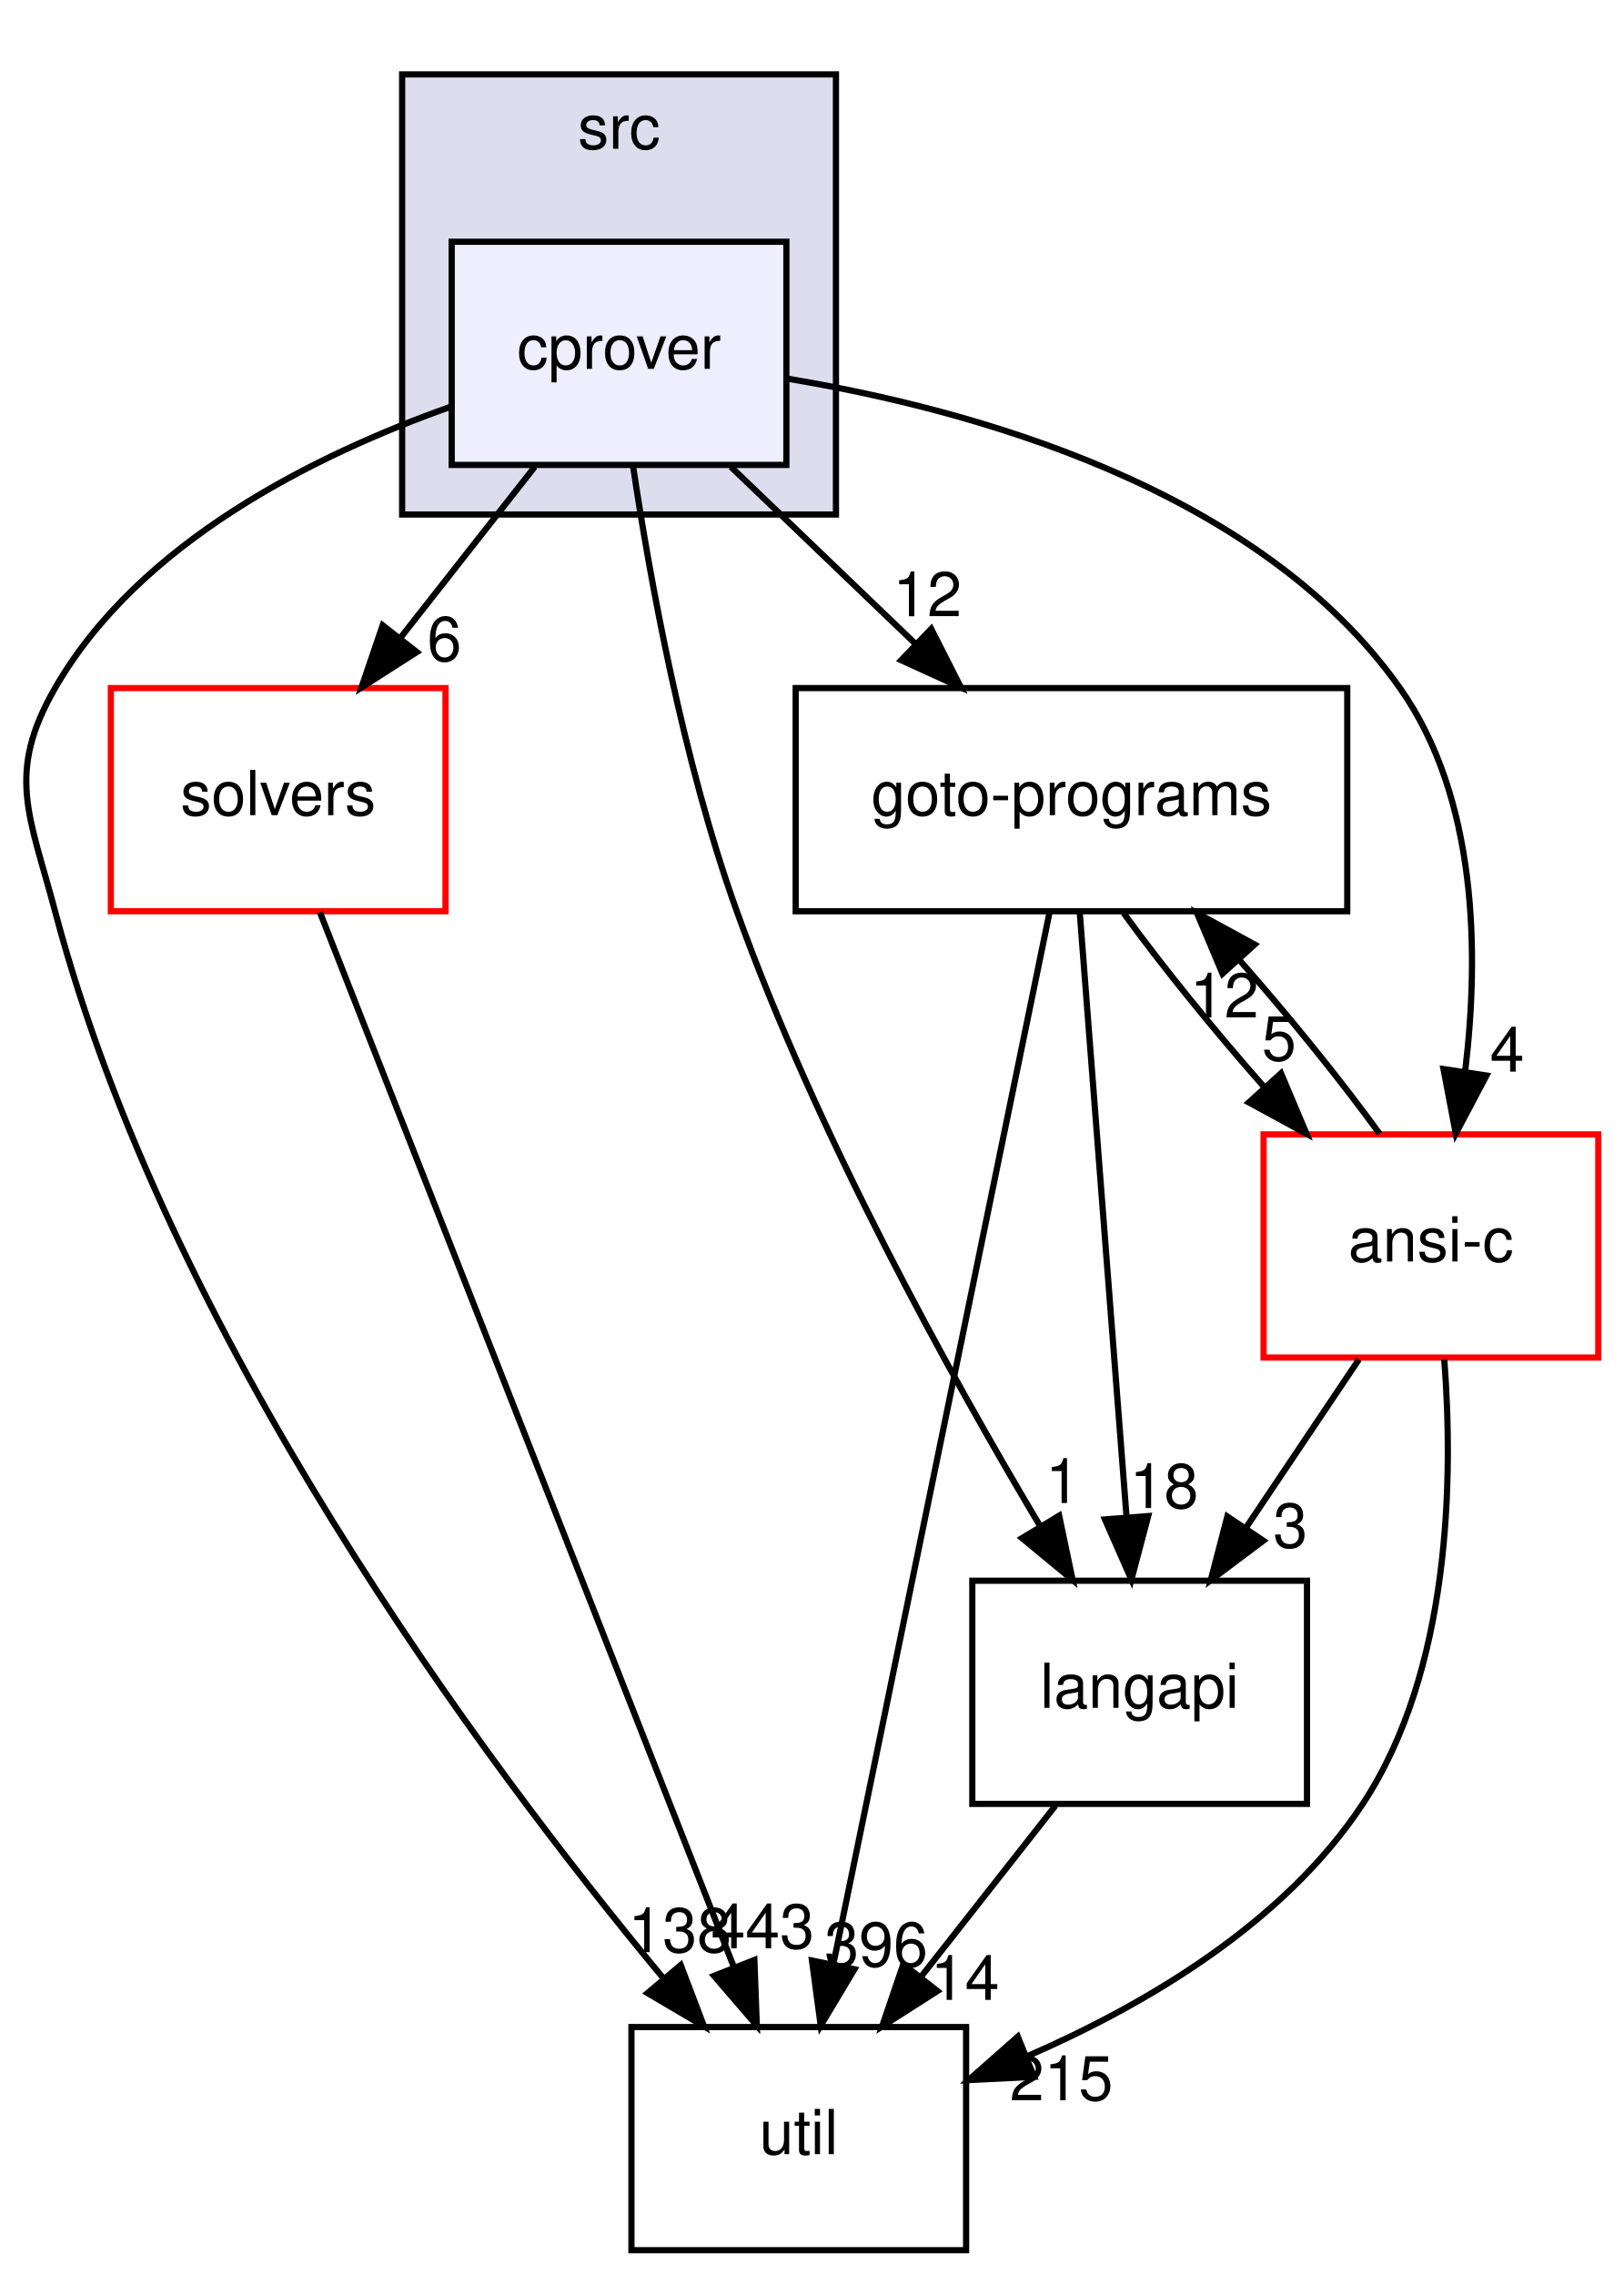
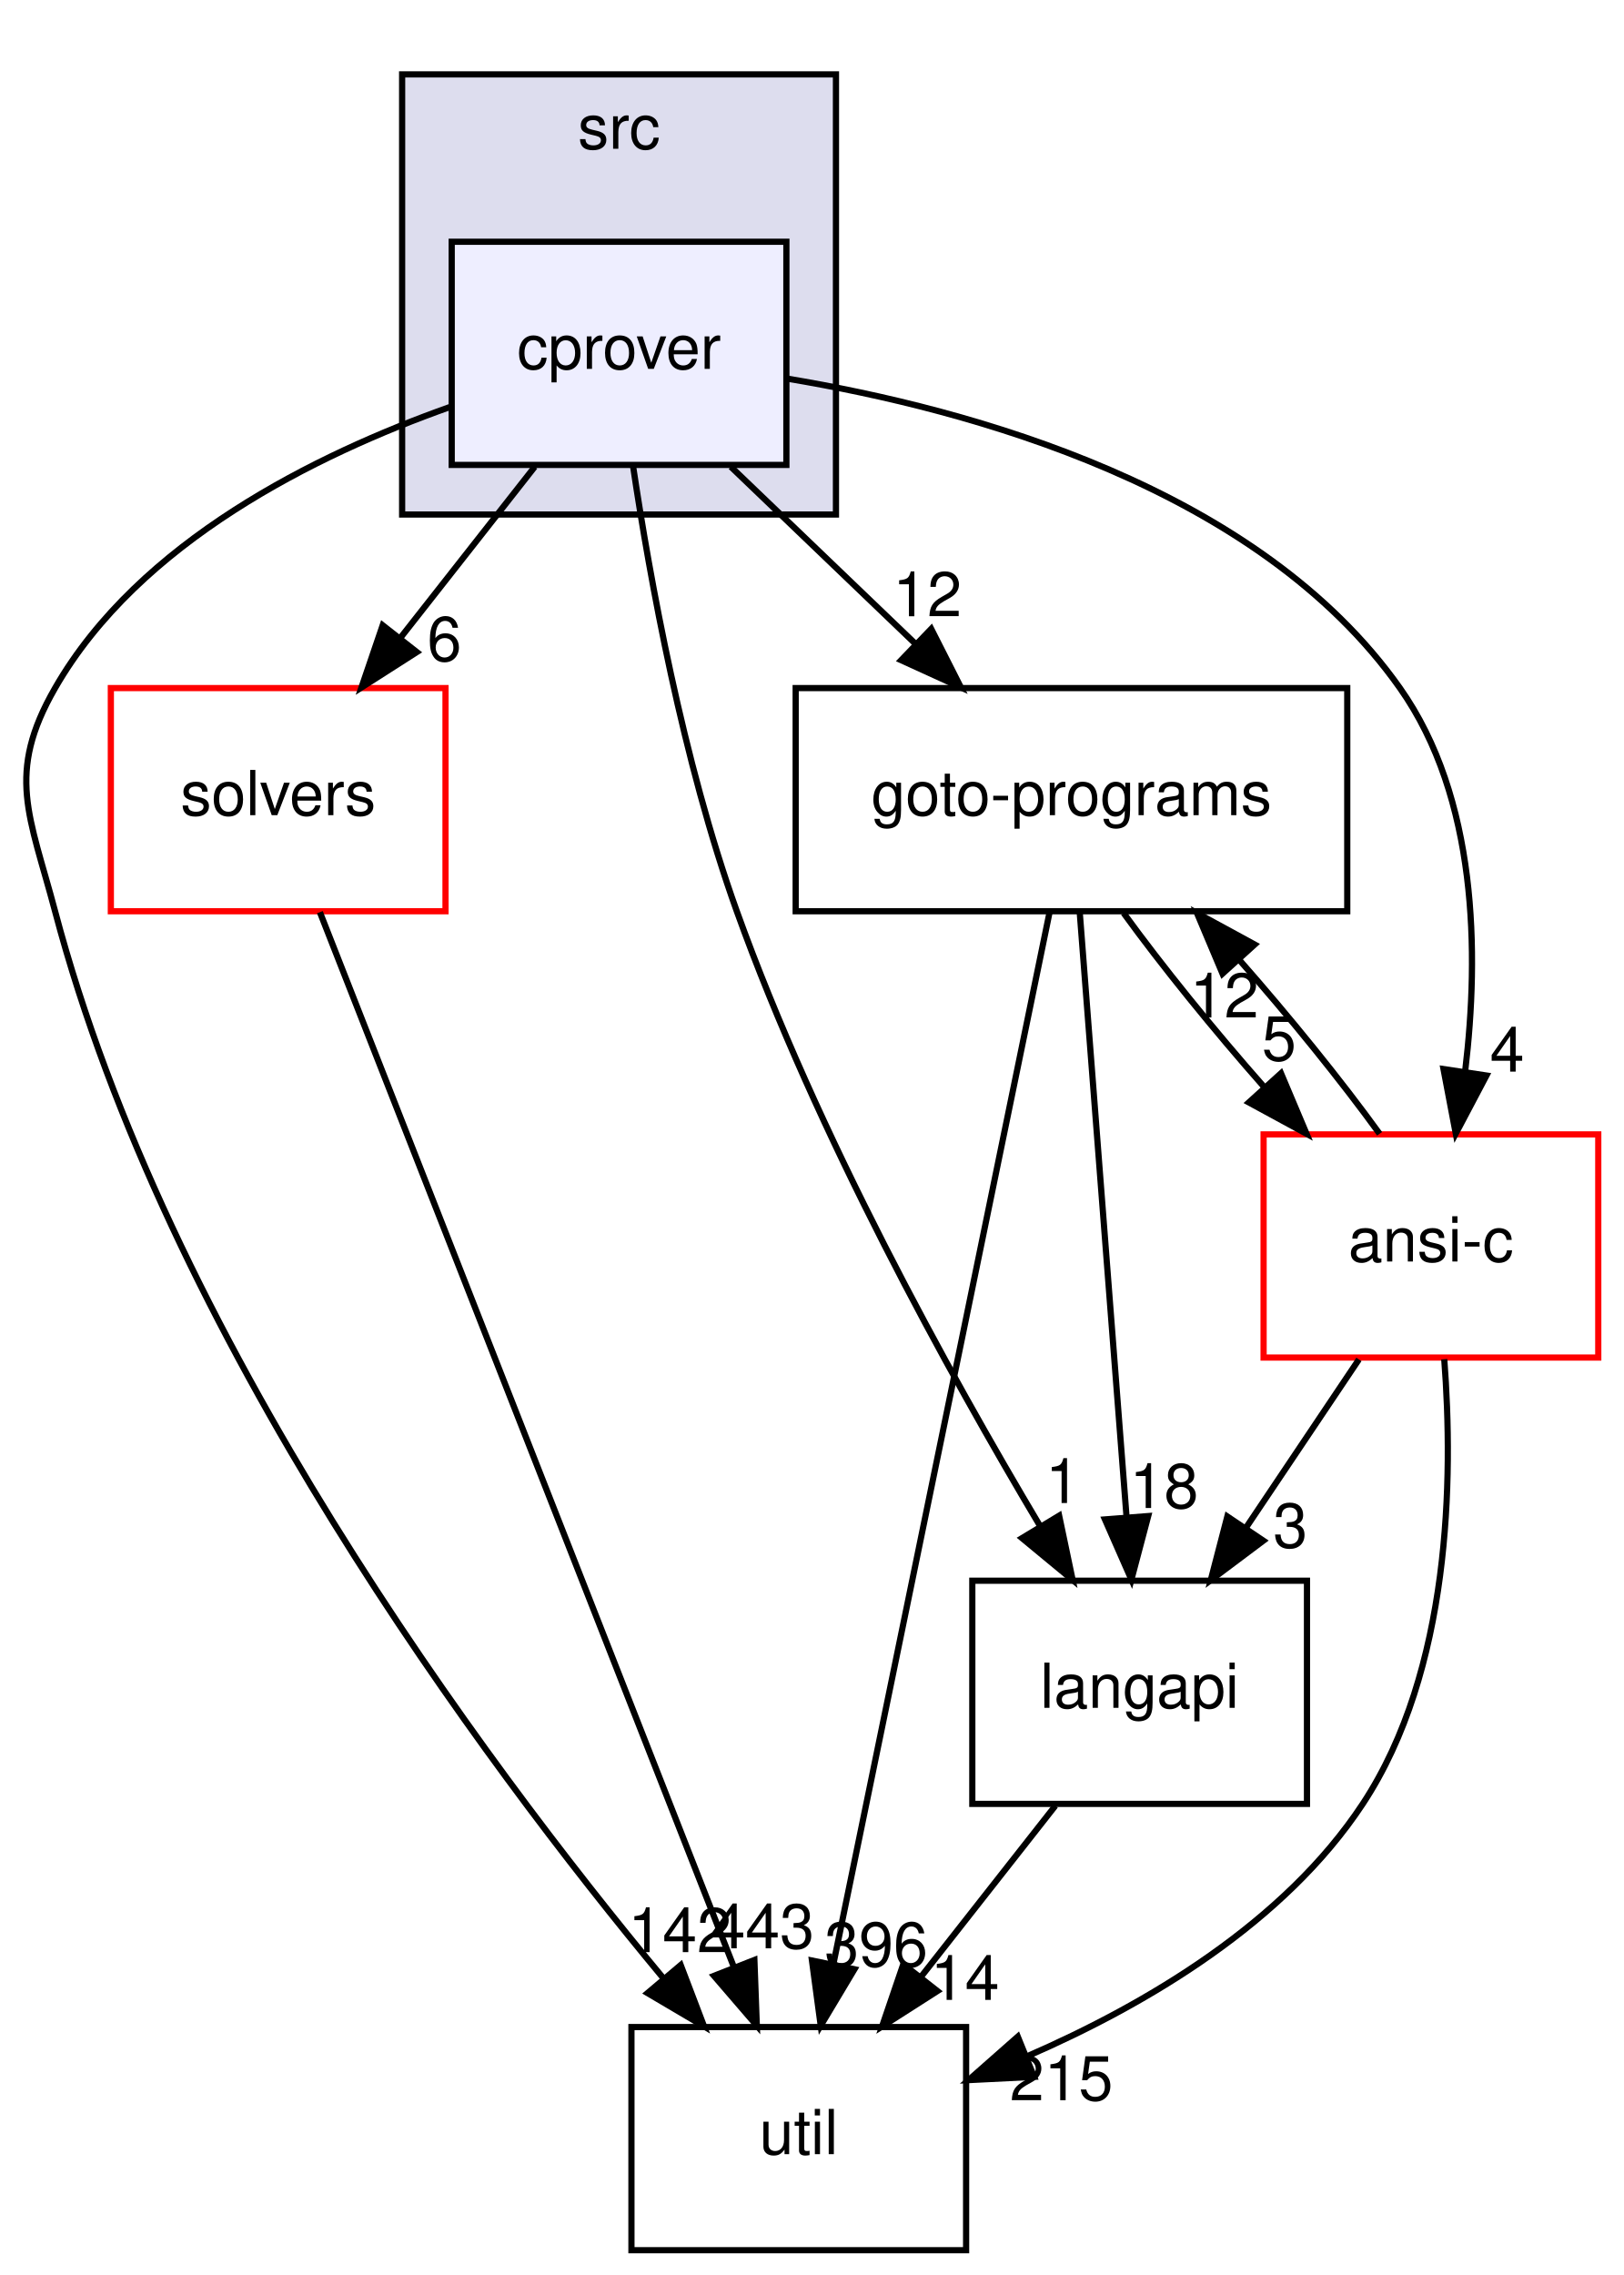
<svg xmlns="http://www.w3.org/2000/svg" xmlns:xlink="http://www.w3.org/1999/xlink" width="262pt" height="367pt" viewBox="0.00 0.00 261.77 367.00">
  <g id="graph0" class="graph" transform="scale(1 1) rotate(0) translate(4 363)">
    <g id="clust1" class="cluster">
      <g id="a_clust1">
        <a xlink:href="dir_68267d1309a1af8e8297ef4c3efbcdba.html" target="_top" xlink:title="src">
          <polygon fill="#ddddee" stroke="black" points="60.77,-280 60.77,-351 130.77,-351 130.77,-280 60.77,-280" />
          <text text-anchor="middle" x="95.77" y="-339" font-family="Helvetica,sans-Serif" font-size="10.00">src</text>
        </a>
      </g>
    </g>
    <g id="node1" class="node">
      <g id="a_node1">
        <a xlink:href="dir_40e09ba5875136afe5f64e800a389a0d.html" target="_top" xlink:title="cprover">
          <polygon fill="#eeeeff" stroke="black" points="122.77,-324 68.77,-324 68.77,-288 122.77,-288 122.77,-324" />
          <text text-anchor="middle" x="95.77" y="-303.5" font-family="Helvetica,sans-Serif" font-size="10.00">cprover</text>
        </a>
      </g>
    </g>
    <g id="node2" class="node">
      <g id="a_node2">
        <a xlink:href="dir_19373f467389307dc54ab8a6e9e19559.html" target="_top" xlink:title="solvers">
          <polygon fill="none" stroke="red" points="67.77,-252 13.77,-252 13.77,-216 67.77,-216 67.77,-252" />
          <text text-anchor="middle" x="40.77" y="-231.5" font-family="Helvetica,sans-Serif" font-size="10.00">solvers</text>
        </a>
      </g>
    </g>
    <g id="edge9" class="edge">
      <path fill="none" stroke="black" d="M82.17,-287.7C75.65,-279.39 67.7,-269.28 60.52,-260.14" />
      <polygon fill="black" stroke="black" points="63.14,-257.81 54.21,-252.1 57.63,-262.13 63.14,-257.81" />
      <g id="a_edge9-headlabel">
        <a xlink:href="dir_000017_000032.html" target="_top" xlink:title="6">
          <text text-anchor="middle" x="67.59" y="-256.38" font-family="Helvetica,sans-Serif" font-size="10.00">6</text>
        </a>
      </g>
    </g>
    <g id="node3" class="node">
      <g id="a_node3">
        <a xlink:href="dir_b7878ad5ecbf2506f4125b9d34c97e45.html" target="_top" xlink:title="util">
          <polygon fill="none" stroke="black" points="151.77,-36 97.77,-36 97.77,0 151.77,0 151.77,-36" />
          <text text-anchor="middle" x="124.77" y="-15.5" font-family="Helvetica,sans-Serif" font-size="10.00">util</text>
        </a>
      </g>
    </g>
    <g id="edge10" class="edge">
      <path fill="none" stroke="black" d="M68.48,-297.34C46.94,-289.7 18.34,-275.62 4.77,-252 -3.21,-238.13 0.67,-231.47 4.77,-216 22.94,-147.37 73.49,-79.31 102.86,-43.95" />
      <polygon fill="black" stroke="black" points="105.72,-46 109.49,-36.1 100.37,-41.48 105.72,-46" />
      <g id="a_edge10-headlabel">
-         <a xlink:href="dir_000017_000033.html" target="_top" xlink:title="138">
-           <text text-anchor="middle" x="105.57" y="-48.08" font-family="Helvetica,sans-Serif" font-size="10.00">138</text>
+         <a xlink:href="dir_000017_000033.html" target="_top" xlink:title="142">
+           <text text-anchor="middle" x="105.57" y="-48.08" font-family="Helvetica,sans-Serif" font-size="10.00">142</text>
        </a>
      </g>
    </g>
    <g id="node4" class="node">
      <g id="a_node4">
        <a xlink:href="dir_807c5b2c83e0c14a10083f60cf67ca05.html" target="_top" xlink:title="goto-programs">
          <polygon fill="none" stroke="black" points="213.27,-252 124.27,-252 124.27,-216 213.27,-216 213.27,-252" />
          <text text-anchor="middle" x="168.77" y="-231.5" font-family="Helvetica,sans-Serif" font-size="10.00">goto-programs</text>
        </a>
      </g>
    </g>
    <g id="edge11" class="edge">
      <path fill="none" stroke="black" d="M113.81,-287.7C122.83,-279.05 133.89,-268.45 143.71,-259.03" />
      <polygon fill="black" stroke="black" points="146.14,-261.55 150.93,-252.1 141.29,-256.5 146.14,-261.55" />
      <g id="a_edge11-headlabel">
        <a xlink:href="dir_000017_000024.html" target="_top" xlink:title="12">
          <text text-anchor="middle" x="145.51" y="-263.59" font-family="Helvetica,sans-Serif" font-size="10.00">12</text>
        </a>
      </g>
    </g>
    <g id="node5" class="node">
      <g id="a_node5">
        <a xlink:href="dir_245199dd16b1f3757d78c9dc7747589d.html" target="_top" xlink:title="langapi">
          <polygon fill="none" stroke="black" points="206.77,-108 152.77,-108 152.77,-72 206.77,-72 206.77,-108" />
          <text text-anchor="middle" x="179.77" y="-87.5" font-family="Helvetica,sans-Serif" font-size="10.00">langapi</text>
        </a>
      </g>
    </g>
    <g id="edge12" class="edge">
      <path fill="none" stroke="black" d="M98.02,-287.89C100.74,-269.69 106.06,-240.24 114.77,-216 127.68,-180.08 149,-141.5 163.69,-116.85" />
      <polygon fill="black" stroke="black" points="166.78,-118.49 168.96,-108.12 160.79,-114.87 166.78,-118.49" />
      <g id="a_edge12-headlabel">
        <a xlink:href="dir_000017_000028.html" target="_top" xlink:title="1">
          <text text-anchor="middle" x="167.36" y="-120.54" font-family="Helvetica,sans-Serif" font-size="10.00">1</text>
        </a>
      </g>
    </g>
    <g id="node6" class="node">
      <g id="a_node6">
        <a xlink:href="dir_f88182c44268ef6b082d02d66ccc5f99.html" target="_top" xlink:title="ansi-c">
          <polygon fill="none" stroke="red" points="253.77,-180 199.77,-180 199.77,-144 253.77,-144 253.77,-180" />
          <text text-anchor="middle" x="226.77" y="-159.5" font-family="Helvetica,sans-Serif" font-size="10.00">ansi-c</text>
        </a>
      </g>
    </g>
    <g id="edge13" class="edge">
      <path fill="none" stroke="black" d="M122.85,-301.93C152.54,-297 198.99,-284.29 221.77,-252 234.28,-234.26 234.58,-209.25 232.3,-190.25" />
      <polygon fill="black" stroke="black" points="235.73,-189.5 230.78,-180.13 228.8,-190.54 235.73,-189.5" />
      <g id="a_edge13-headlabel">
        <a xlink:href="dir_000017_000012.html" target="_top" xlink:title="4">
          <text text-anchor="middle" x="239.07" y="-190.13" font-family="Helvetica,sans-Serif" font-size="10.00">4</text>
        </a>
      </g>
    </g>
    <g id="edge1" class="edge">
      <path fill="none" stroke="black" d="M47.5,-215.85C62.09,-178.68 96.73,-90.44 114.24,-45.82" />
      <polygon fill="black" stroke="black" points="117.61,-46.82 118,-36.23 111.09,-44.26 117.61,-46.82" />
      <g id="a_edge1-headlabel">
        <a xlink:href="dir_000032_000033.html" target="_top" xlink:title="443">
          <text text-anchor="middle" x="118.94" y="-48.7" font-family="Helvetica,sans-Serif" font-size="10.00">443</text>
        </a>
      </g>
    </g>
    <g id="edge2" class="edge">
      <path fill="none" stroke="black" d="M165.24,-215.85C157.61,-178.75 139.53,-90.81 130.34,-46.1" />
      <polygon fill="black" stroke="black" points="133.75,-45.32 128.31,-36.23 126.9,-46.73 133.75,-45.32" />
      <g id="a_edge2-headlabel">
        <a xlink:href="dir_000024_000033.html" target="_top" xlink:title="396">
          <text text-anchor="middle" x="137.26" y="-45.77" font-family="Helvetica,sans-Serif" font-size="10.00">396</text>
        </a>
      </g>
    </g>
    <g id="edge3" class="edge">
      <path fill="none" stroke="black" d="M170.1,-215.87C171.97,-191.67 175.41,-147.21 177.65,-118.39" />
      <polygon fill="black" stroke="black" points="181.15,-118.43 178.44,-108.19 174.17,-117.89 181.15,-118.43" />
      <g id="a_edge3-headlabel">
        <a xlink:href="dir_000024_000028.html" target="_top" xlink:title="18">
          <text text-anchor="middle" x="183.71" y="-119.73" font-family="Helvetica,sans-Serif" font-size="10.00">18</text>
        </a>
      </g>
    </g>
    <g id="edge4" class="edge">
      <path fill="none" stroke="black" d="M177.19,-215.7C183.34,-207.22 191.73,-196.86 199.92,-187.58" />
      <polygon fill="black" stroke="black" points="202.58,-189.86 206.7,-180.1 197.39,-185.16 202.58,-189.86" />
      <g id="a_edge4-headlabel">
        <a xlink:href="dir_000024_000012.html" target="_top" xlink:title="5">
          <text text-anchor="middle" x="202.27" y="-191.93" font-family="Helvetica,sans-Serif" font-size="10.00">5</text>
        </a>
      </g>
    </g>
    <g id="edge5" class="edge">
      <path fill="none" stroke="black" d="M166.17,-71.7C159.65,-63.39 151.7,-53.28 144.52,-44.14" />
      <polygon fill="black" stroke="black" points="147.14,-41.81 138.21,-36.1 141.63,-46.13 147.14,-41.81" />
      <g id="a_edge5-headlabel">
        <a xlink:href="dir_000028_000033.html" target="_top" xlink:title="14">
          <text text-anchor="middle" x="151.59" y="-40.38" font-family="Helvetica,sans-Serif" font-size="10.00">14</text>
        </a>
      </g>
    </g>
    <g id="edge6" class="edge">
      <path fill="none" stroke="black" d="M228.92,-143.73C230.4,-124.59 230,-93.57 215.77,-72 203.11,-52.81 180.93,-39.68 161.63,-31.29" />
      <polygon fill="black" stroke="black" points="162.74,-27.97 152.16,-27.44 160.11,-34.45 162.74,-27.97" />
      <g id="a_edge6-headlabel">
        <a xlink:href="dir_000012_000033.html" target="_top" xlink:title="215">
          <text text-anchor="middle" x="167.14" y="-24.19" font-family="Helvetica,sans-Serif" font-size="10.00">215</text>
        </a>
      </g>
    </g>
    <g id="edge7" class="edge">
      <path fill="none" stroke="black" d="M218.49,-180.1C212.38,-188.55 204,-198.9 195.81,-208.2" />
      <polygon fill="black" stroke="black" points="193.14,-205.93 189.02,-215.7 198.33,-210.63 193.14,-205.93" />
      <g id="a_edge7-headlabel">
        <a xlink:href="dir_000012_000024.html" target="_top" xlink:title="12">
          <text text-anchor="middle" x="193.44" y="-198.86" font-family="Helvetica,sans-Serif" font-size="10.00">12</text>
        </a>
      </g>
    </g>
    <g id="edge8" class="edge">
      <path fill="none" stroke="black" d="M215.15,-143.7C209.63,-135.47 202.92,-125.48 196.84,-116.42" />
      <polygon fill="black" stroke="black" points="199.73,-114.46 191.25,-108.1 193.92,-118.36 199.73,-114.46" />
      <g id="a_edge8-headlabel">
        <a xlink:href="dir_000012_000028.html" target="_top" xlink:title="3">
          <text text-anchor="middle" x="204.09" y="-113.36" font-family="Helvetica,sans-Serif" font-size="10.00">3</text>
        </a>
      </g>
    </g>
  </g>
</svg>
